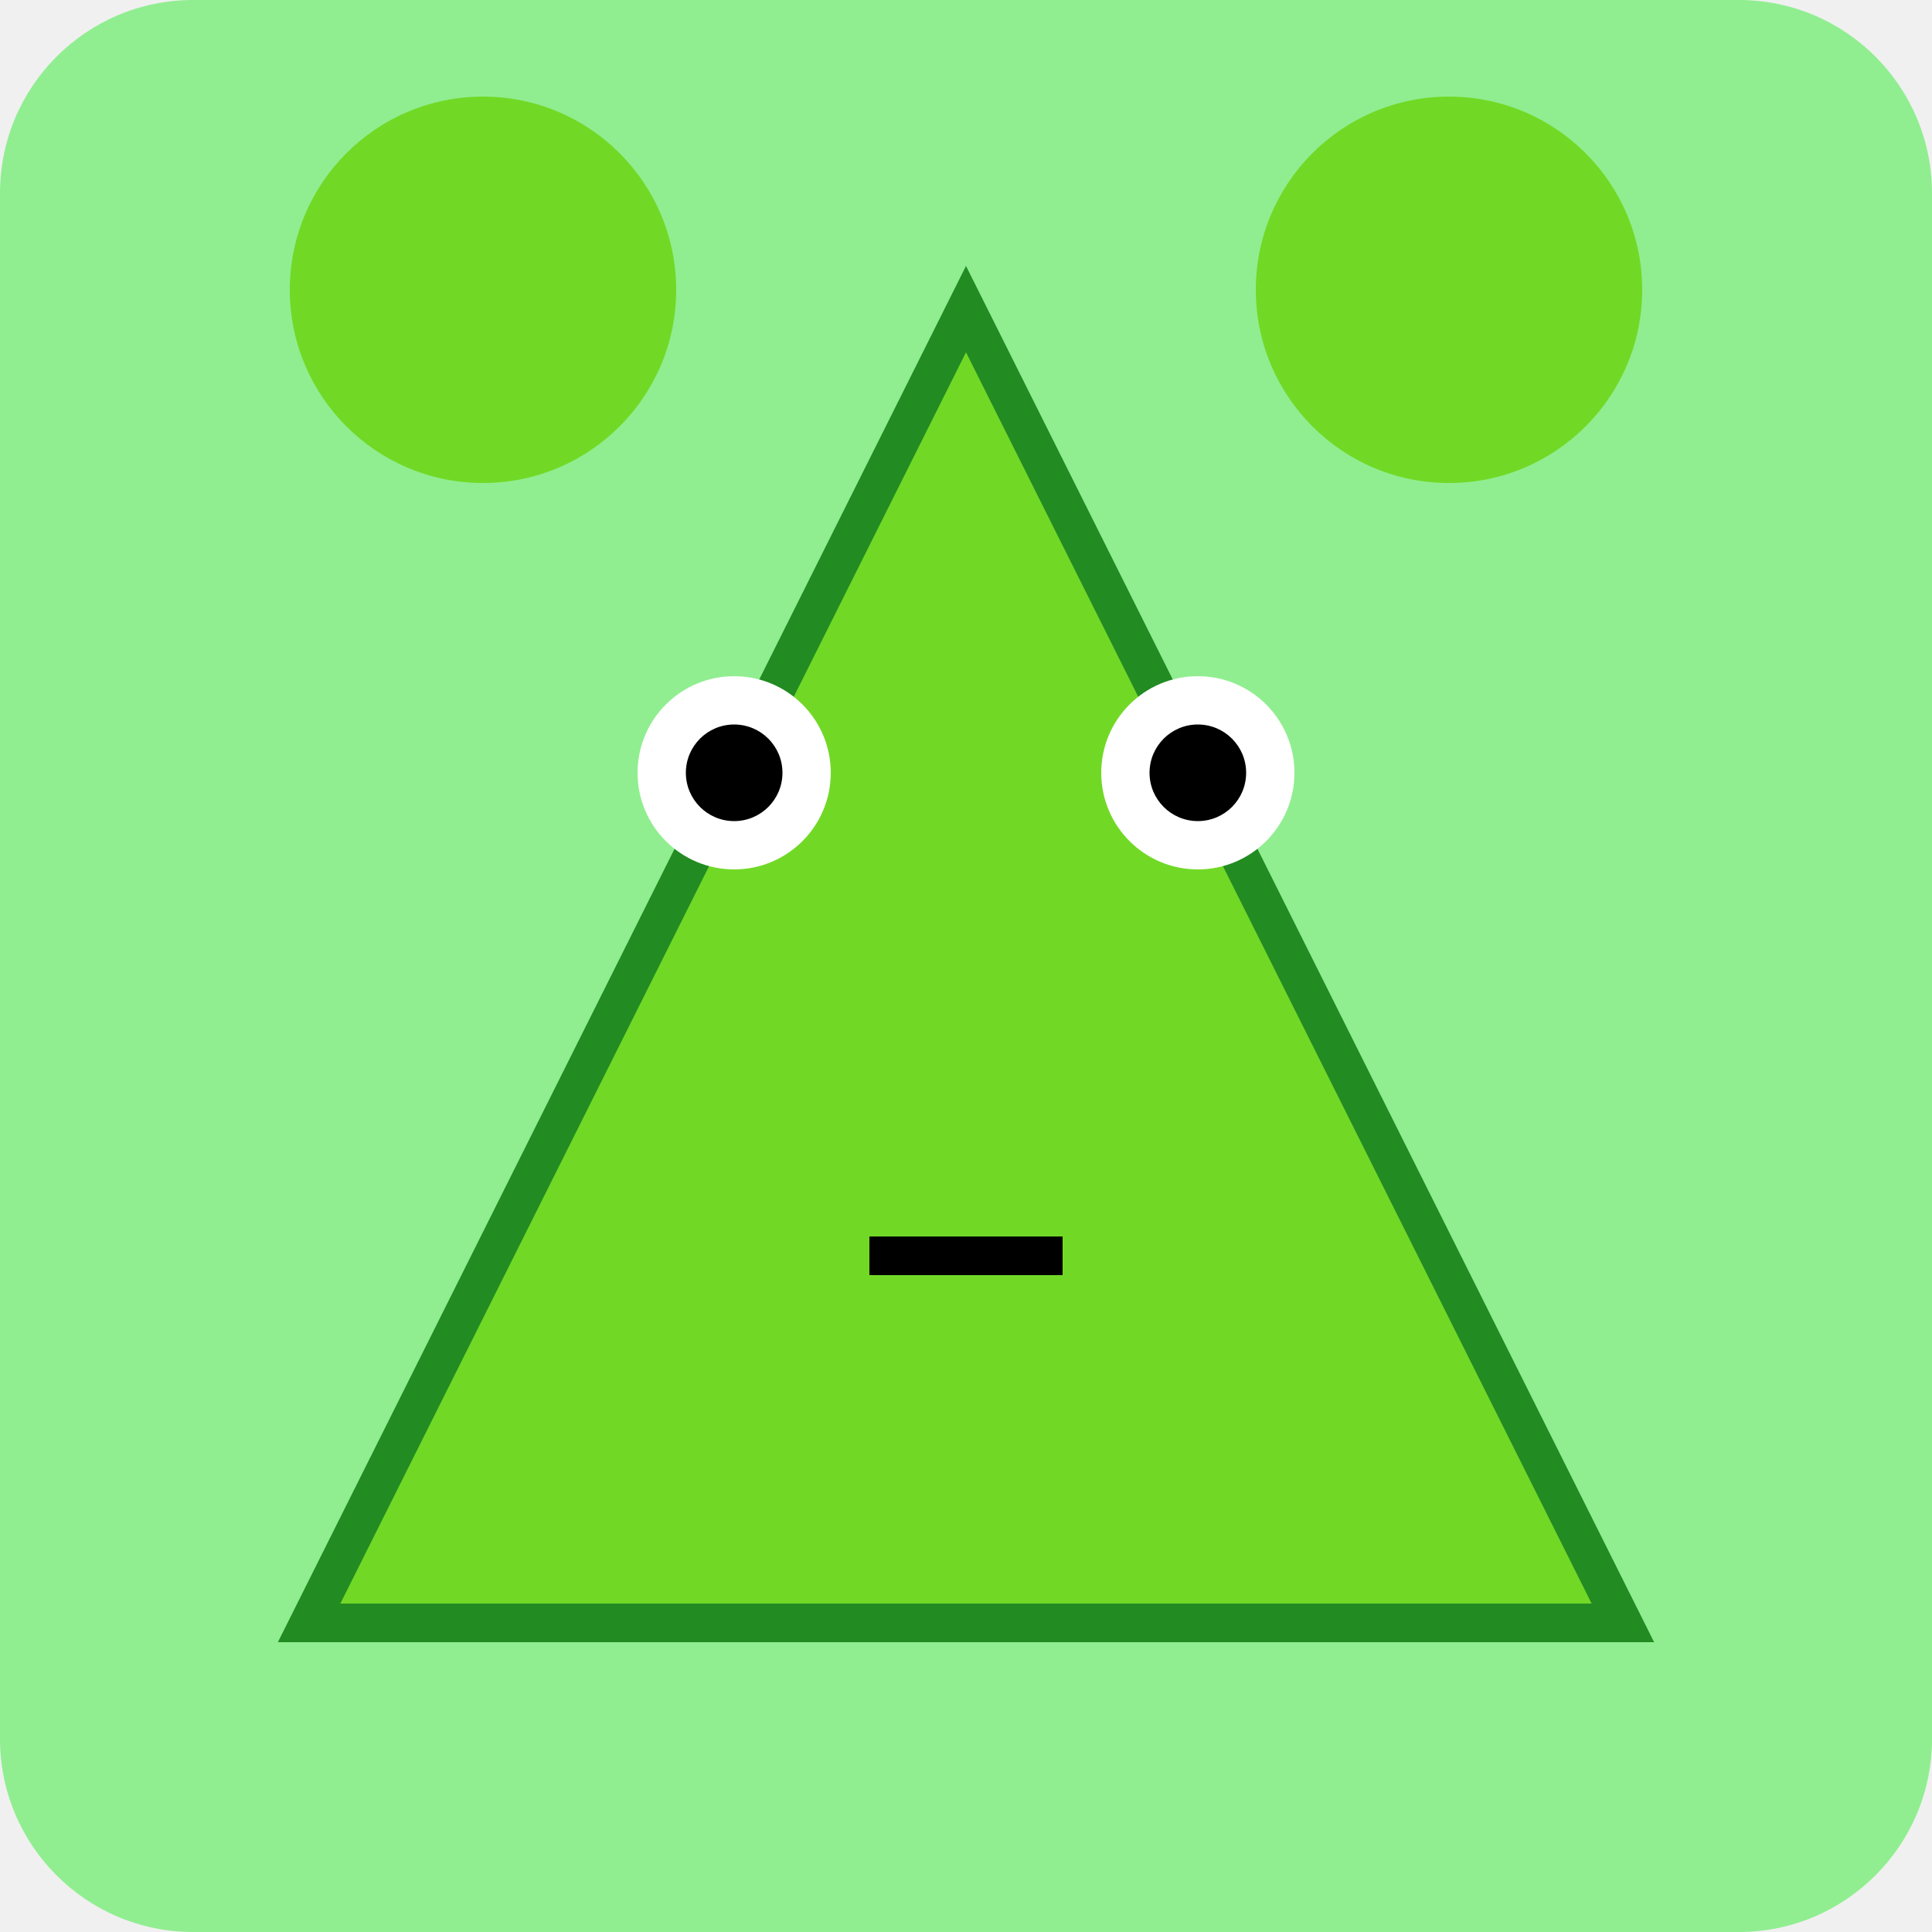
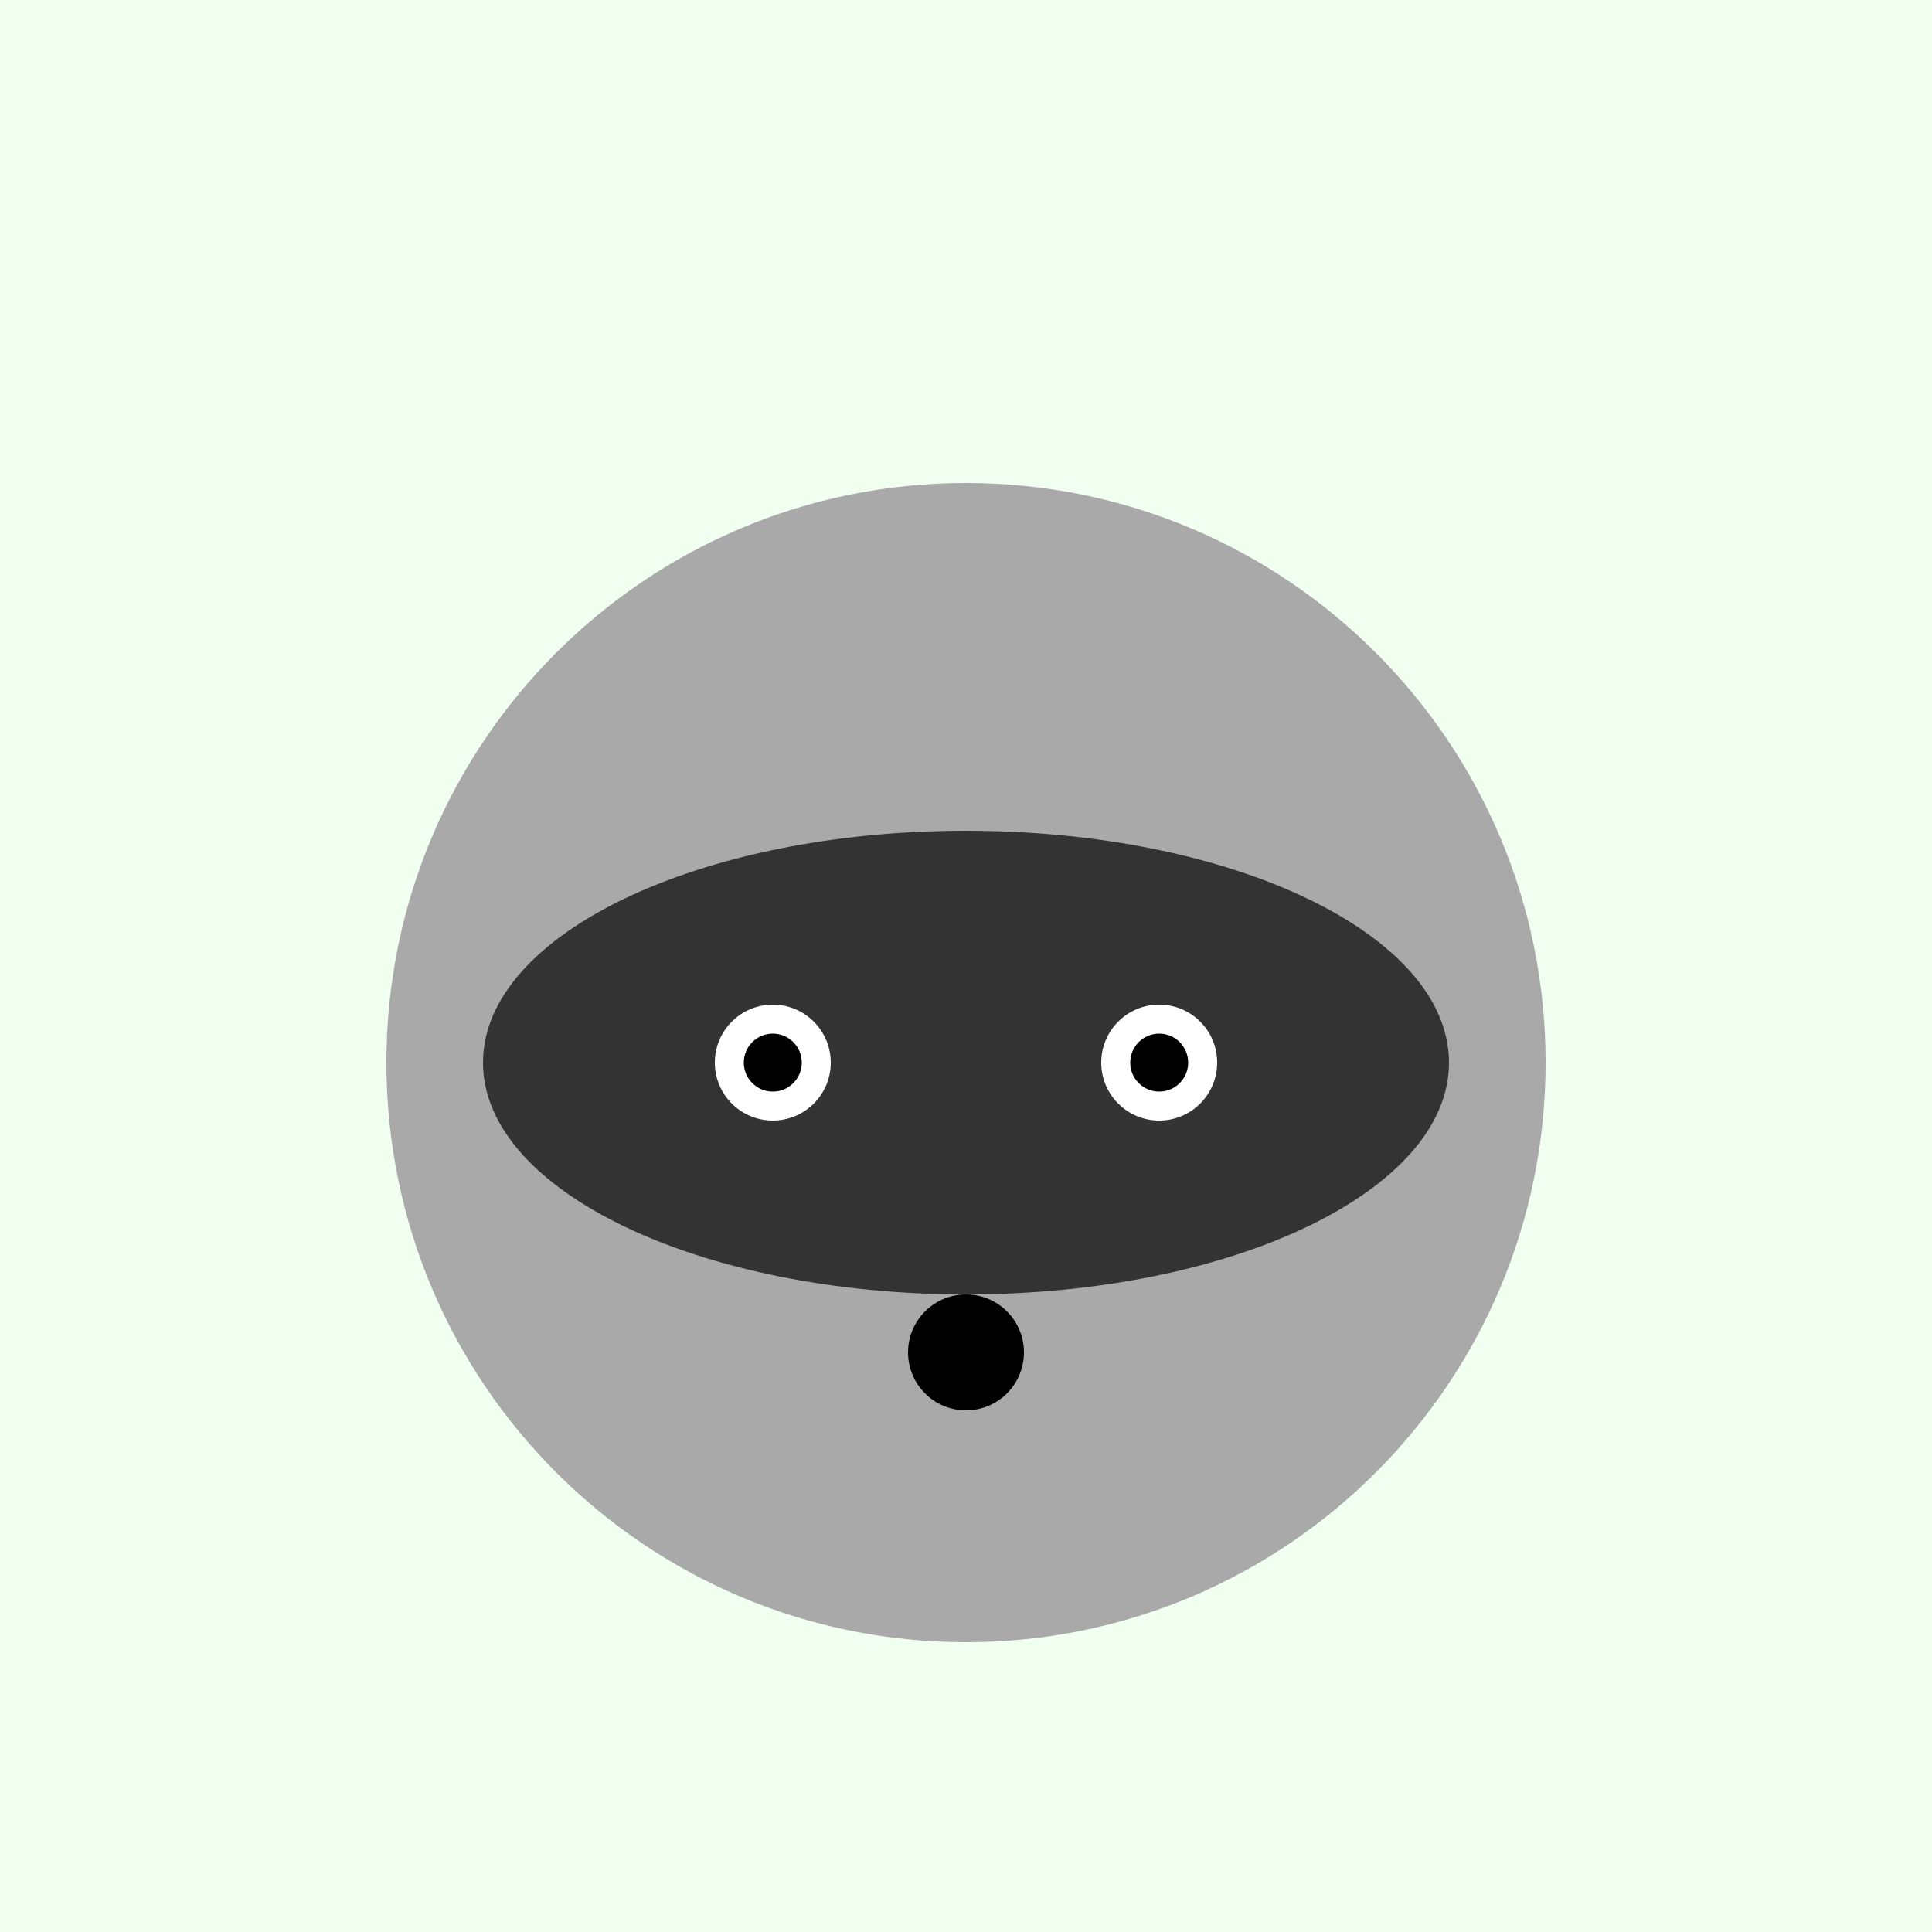
<svg xmlns="http://www.w3.org/2000/svg" viewBox="0 0 100 100">
-   <rect width="100" height="100" fill="#90EE90" rx="10" ry="10" />
-   <polygon points="50,16 84,84 16,84" fill="hsl(95, 70%, 50%)" stroke="#228B22" stroke-width="2" />
-   <circle cx="38" cy="40" r="5" fill="white" />
-   <circle cx="62" cy="40" r="5" fill="white" />
-   <circle cx="38" cy="40" r="2.5" fill="black" />
-   <circle cx="62" cy="40" r="2.5" fill="black" />
-   <line x1="45" y1="65" x2="55" y2="65" stroke="black" stroke-width="2" />
-   <circle cx="25" cy="15" r="10" fill="hsl(95, 70%, 50%)" />
-   <circle cx="75" cy="15" r="10" fill="hsl(95, 70%, 50%)" />
+   <rect width="100" height="100" fill="#F0FFF0" />
+   <circle cx="50" cy="55" r="30" fill="#A9A9A9" />
+   <ellipse cx="50" cy="55" rx="25" ry="12" fill="#333" />
+   <circle cx="40" cy="55" r="3" fill="white" />
+   <circle cx="60" cy="55" r="3" fill="white" />
+   <circle cx="40" cy="55" r="1.5" fill="black" />
+   <circle cx="60" cy="55" r="1.5" fill="black" />
+   <circle cx="50" cy="70" r="3" fill="black" />
</svg>
